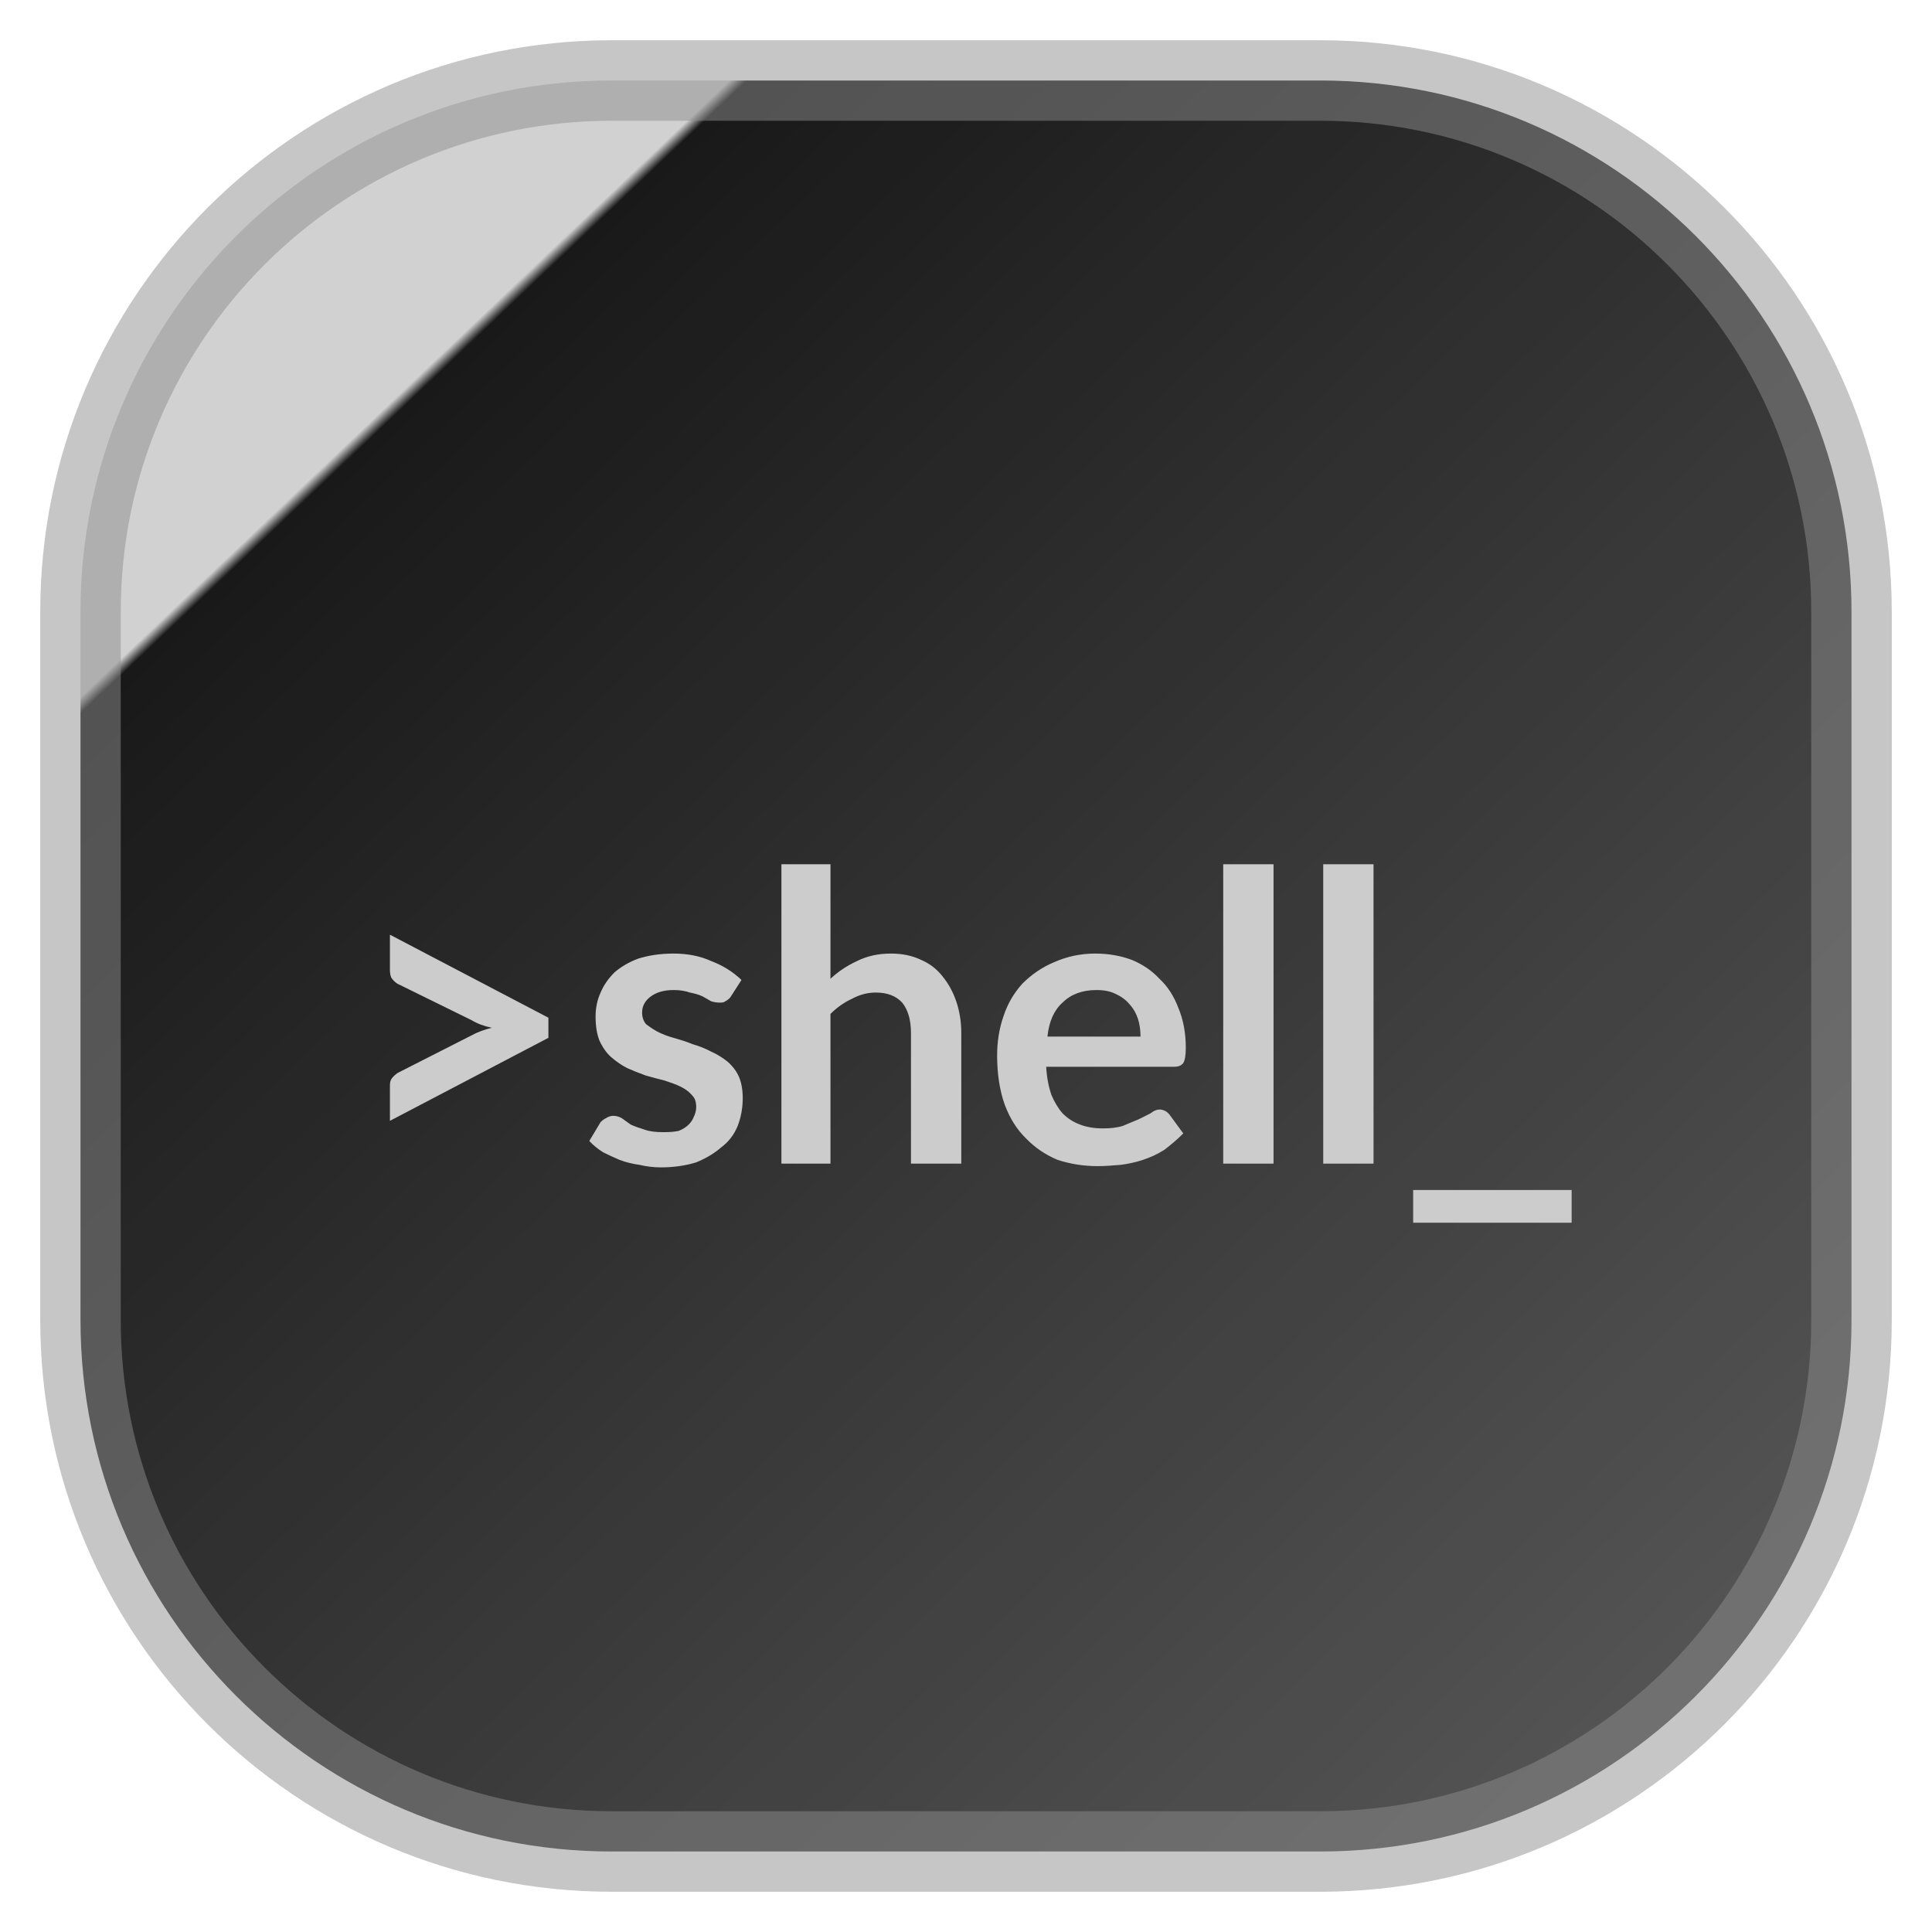
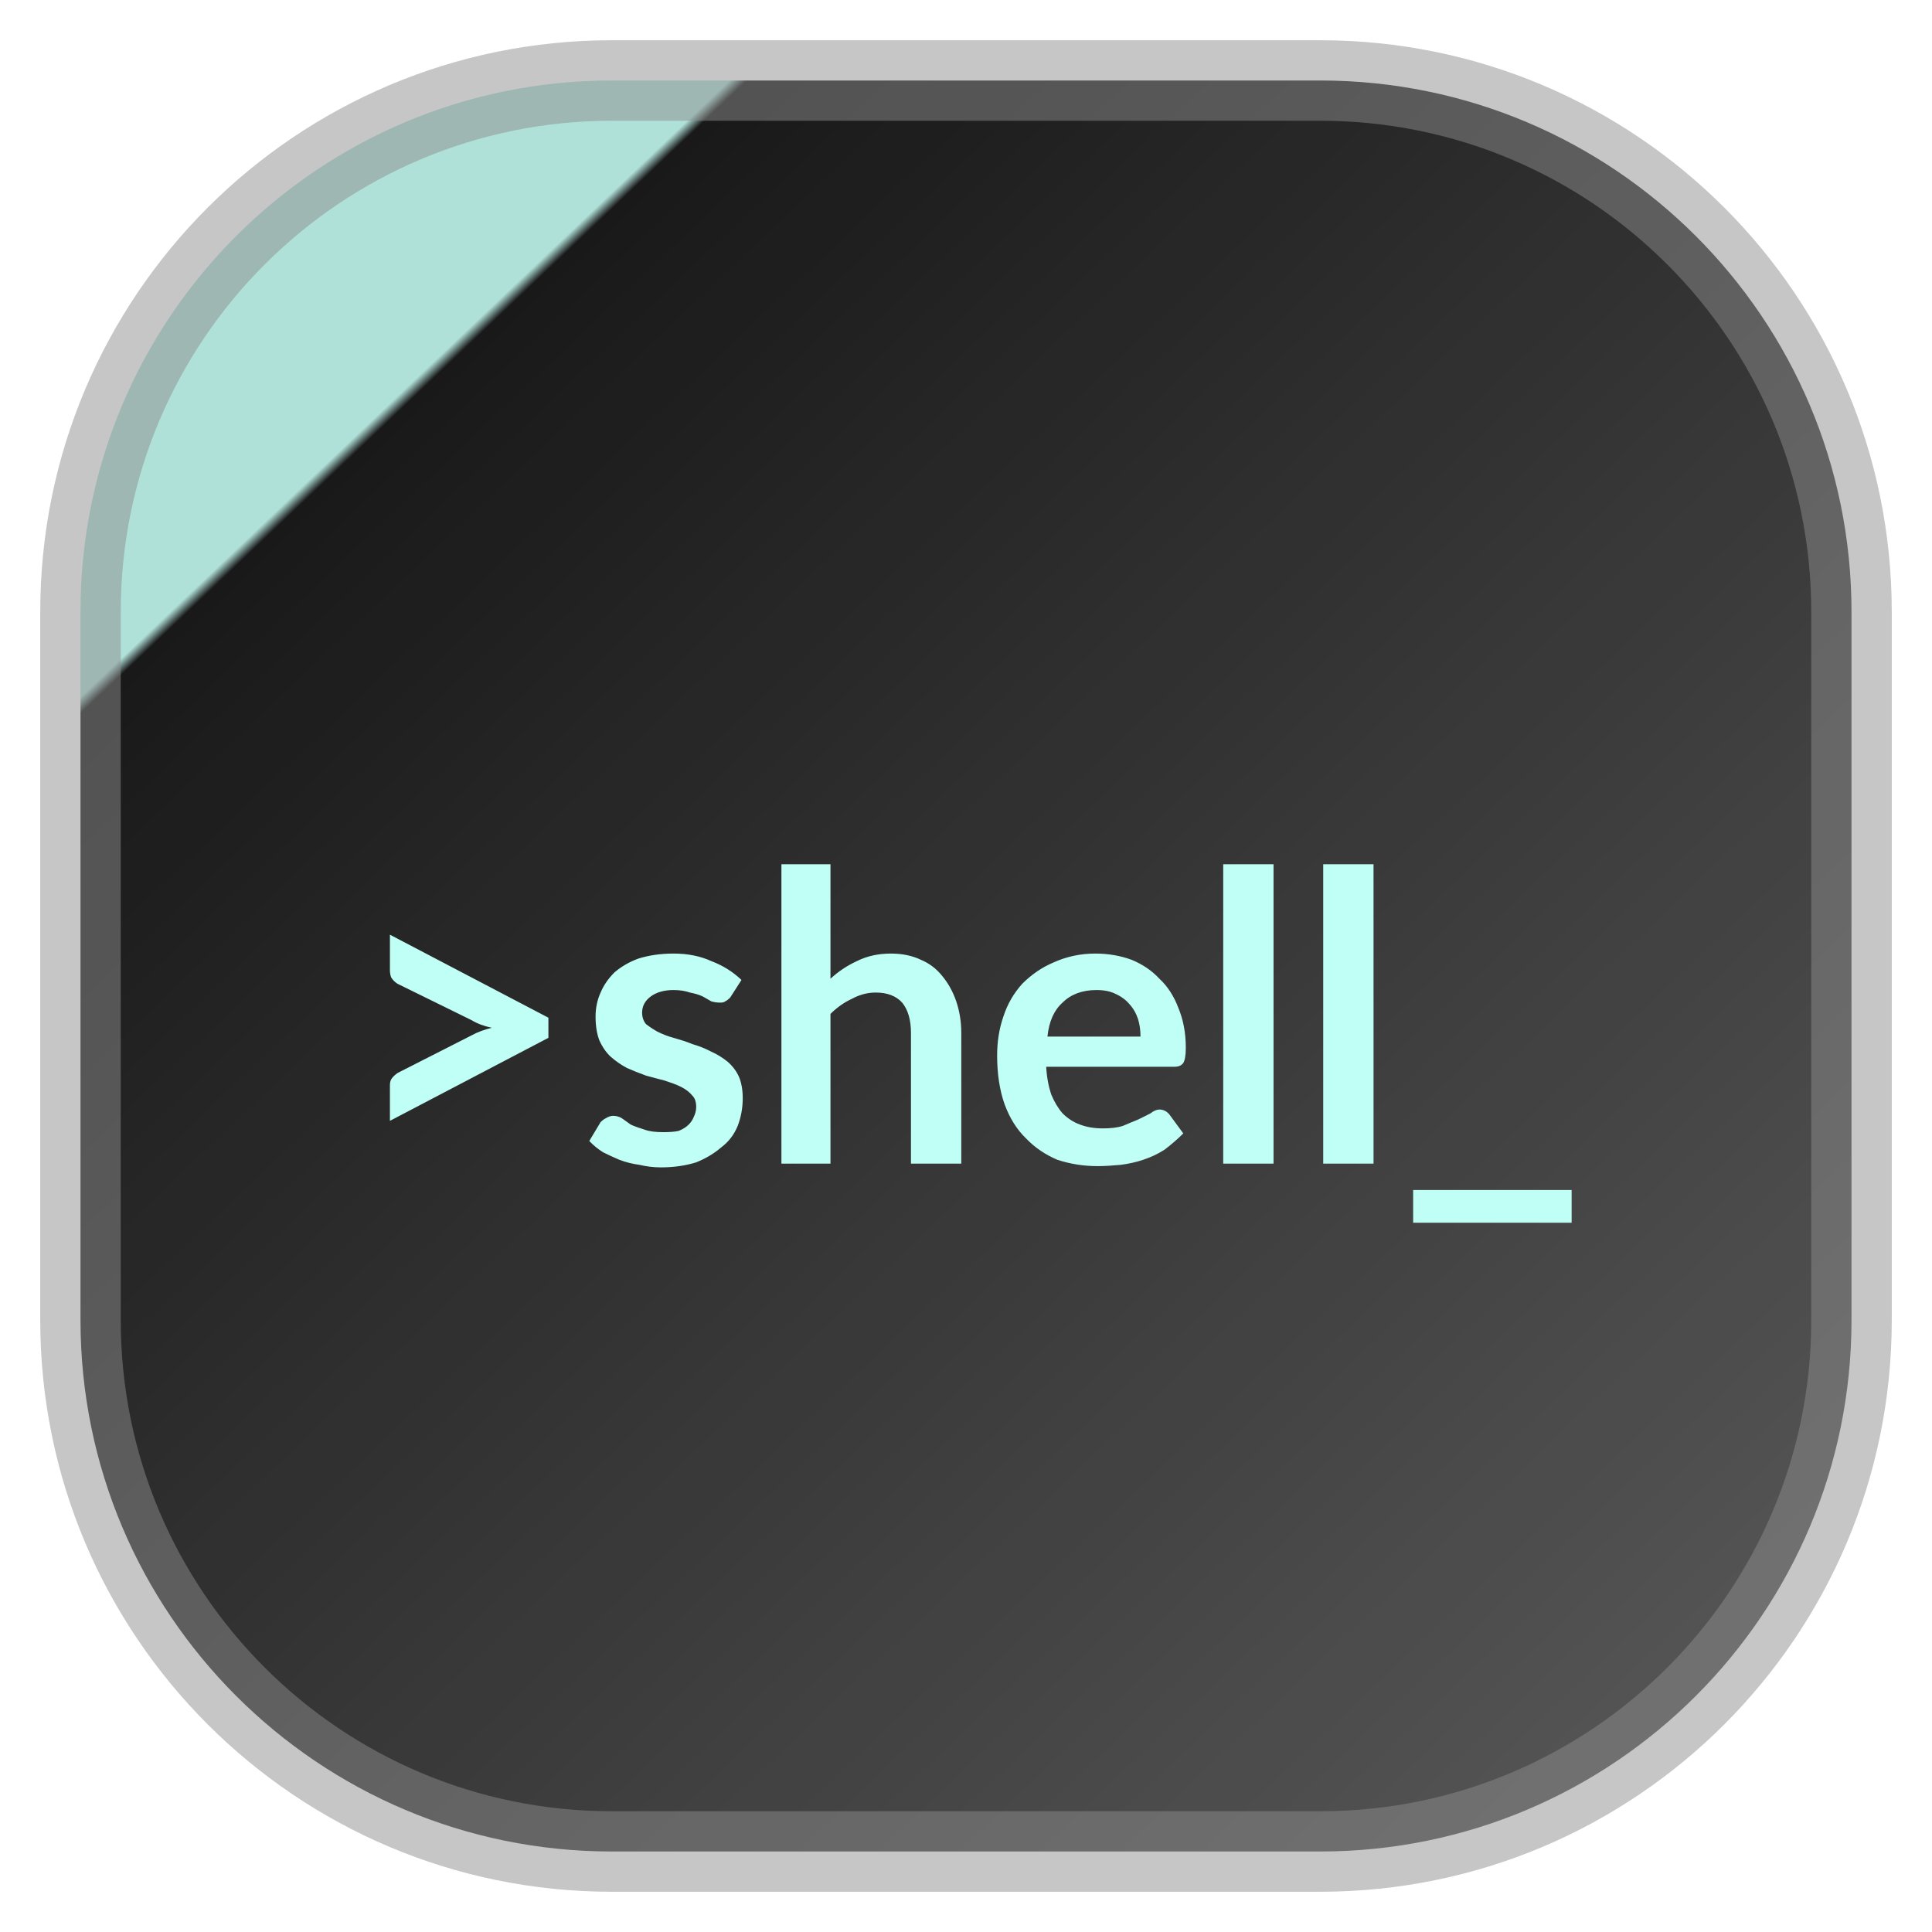
<svg xmlns="http://www.w3.org/2000/svg" width="24" height="24" fill="none" version="1.1">
  <rect x="1" y="1" width="22" height="22" rx="6.6" fill="url(#a)" opacity=".9" stroke="gray" stroke-opacity=".5" vector-effect="non-scaling-stroke" style="-inkscape-stroke:hairline" />
-   <g transform="translate(0 1.4548)" alignment-baseline="middle" fill="#ccc" font-family="Lato" font-weight="bold" text-anchor="middle">
+   <g transform="translate(0 1.4548)" alignment-baseline="middle" fill="#c0fff5" font-family="Lato" font-weight="bold" text-anchor="middle">
    <text x="12" y="13">
      <tspan font-size="5px">&gt;shell_</tspan>
    </text>
  </g>
  <defs>
    <linearGradient id="a" x1=".05" x2="1" y2="1" gradientTransform="scale(22)" gradientUnits="userSpaceOnUse">
-       <stop stop-color="#ccc" offset=".2" />
+       <stop stop-color="#a7ded5" offset=".2" />
      <stop offset=".205" />
      <stop stop-color="#454545" offset="1" />
    </linearGradient>
  </defs>
</svg>
